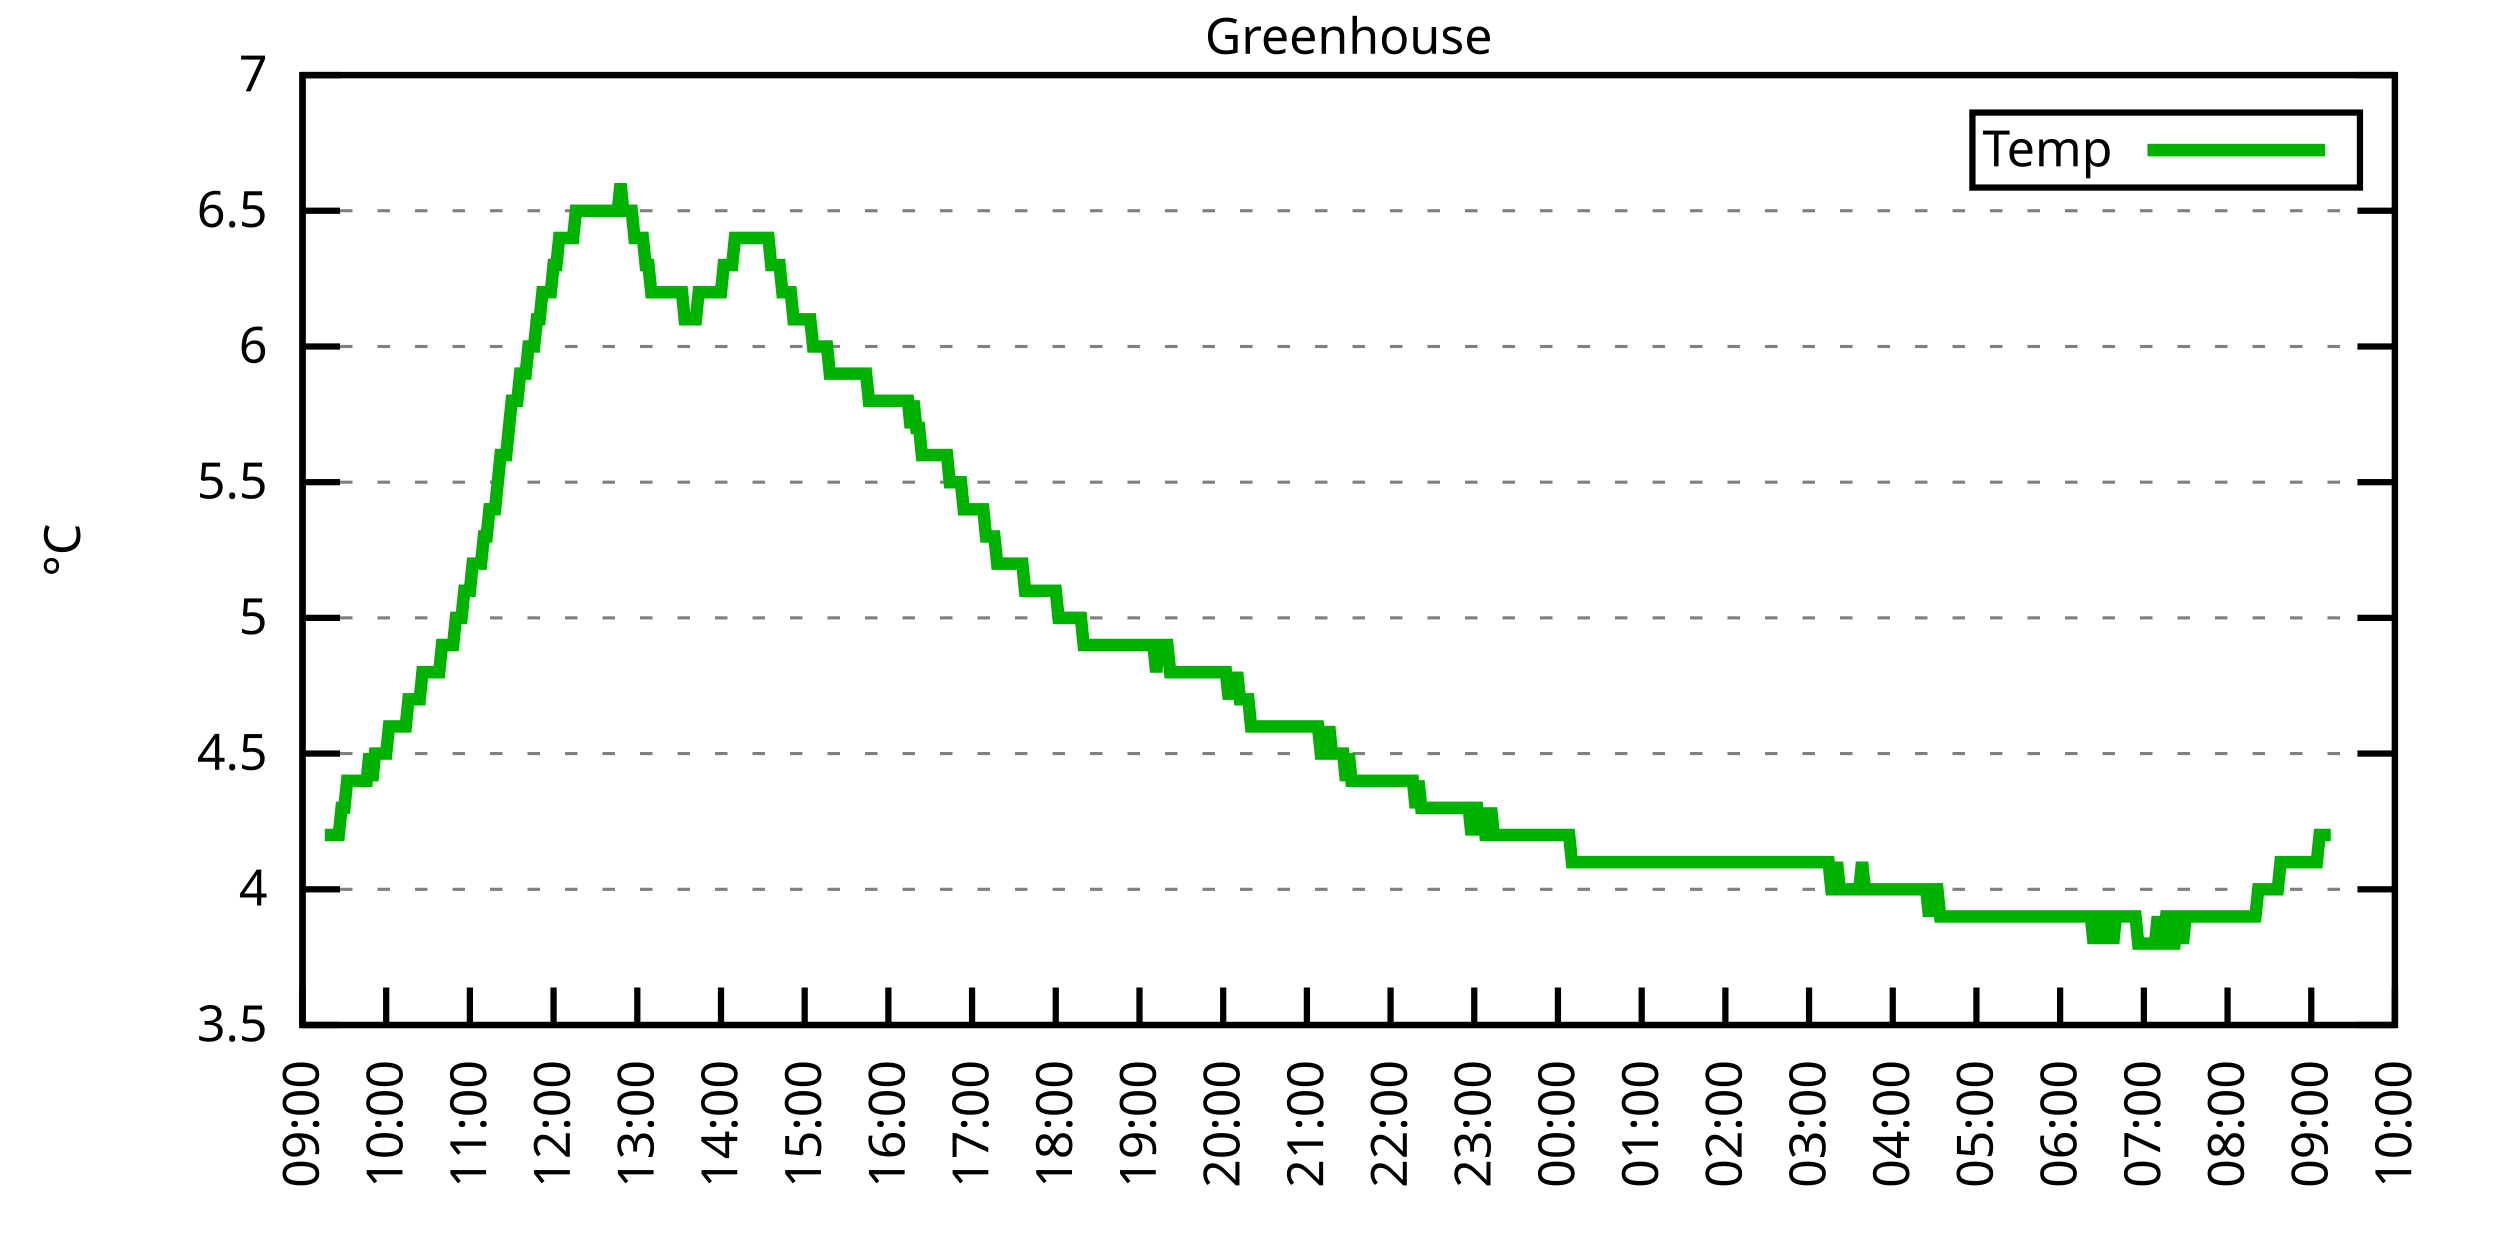
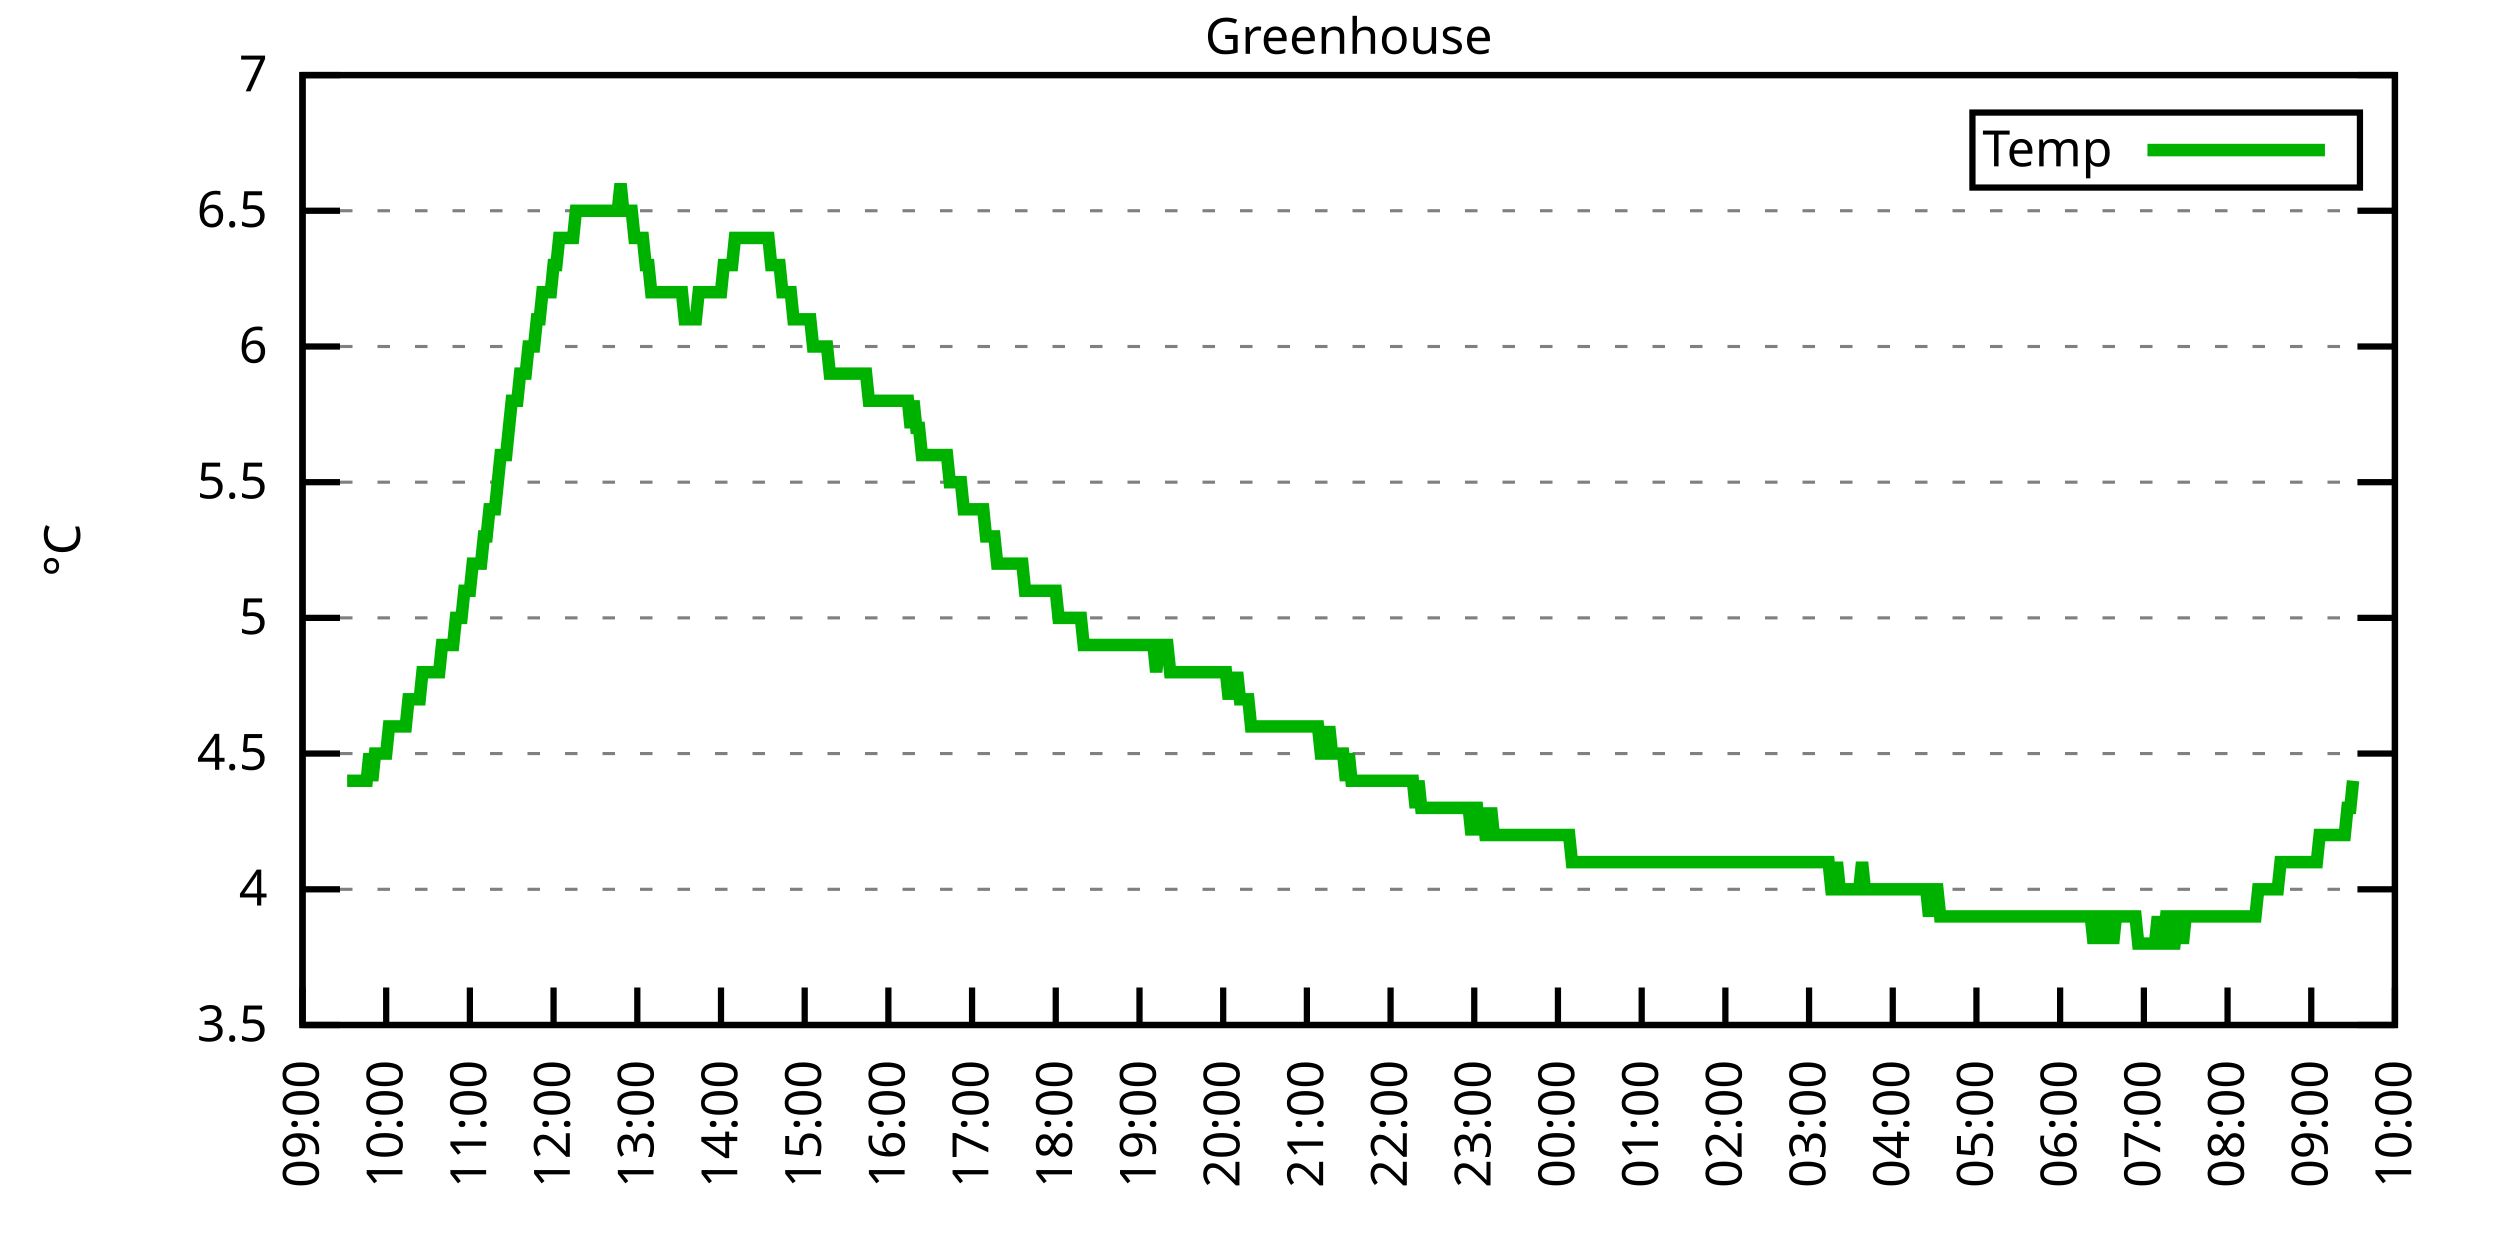
<svg xmlns="http://www.w3.org/2000/svg" xmlns:xlink="http://www.w3.org/1999/xlink" width="400" height="200" viewBox="0 0 400 200">
  <g id="gnuplot_canvas">
    <rect x="0" y="0" width="400" height="200" fill="none" />
    <defs>
      <circle id="gpDot" r="0.5" stroke-width="0.5" stroke="currentColor" />
      <path id="gpPt0" stroke-width="0.333" stroke="currentColor" d="M-1,0 h2 M0,-1 v2" />
      <path id="gpPt1" stroke-width="0.333" stroke="currentColor" d="M-1,-1 L1,1 M1,-1 L-1,1" />
      <path id="gpPt2" stroke-width="0.333" stroke="currentColor" d="M-1,0 L1,0 M0,-1 L0,1 M-1,-1 L1,1 M-1,1 L1,-1" />
      <rect id="gpPt3" stroke-width="0.333" stroke="currentColor" x="-1" y="-1" width="2" height="2" />
      <rect id="gpPt4" stroke-width="0.333" stroke="currentColor" fill="currentColor" x="-1" y="-1" width="2" height="2" />
      <circle id="gpPt5" stroke-width="0.333" stroke="currentColor" cx="0" cy="0" r="1" />
      <use xlink:href="#gpPt5" id="gpPt6" fill="currentColor" stroke="none" />
      <path id="gpPt7" stroke-width="0.333" stroke="currentColor" d="M0,-1.33 L-1.33,0.67 L1.33,0.67 z" />
      <use xlink:href="#gpPt7" id="gpPt8" fill="currentColor" stroke="none" />
      <use xlink:href="#gpPt7" id="gpPt9" stroke="currentColor" transform="rotate(180)" />
      <use xlink:href="#gpPt9" id="gpPt10" fill="currentColor" stroke="none" />
      <use xlink:href="#gpPt3" id="gpPt11" stroke="currentColor" transform="rotate(45)" />
      <use xlink:href="#gpPt11" id="gpPt12" fill="currentColor" stroke="none" />
      <path id="gpPt13" stroke-width="0.333" stroke="currentColor" d="M0,1.330 L1.265,0.411 L0.782,-1.067 L-0.782,-1.076 L-1.265,0.411 z" />
      <use xlink:href="#gpPt13" id="gpPt14" fill="currentColor" stroke="none" />
      <filter id="textbox" filterUnits="objectBoundingBox" x="0" y="0" height="1" width="1">
        <feFlood flood-color="white" flood-opacity="1" result="bgnd" />
        <feComposite in="SourceGraphic" in2="bgnd" operator="atop" />
      </filter>
      <filter id="greybox" filterUnits="objectBoundingBox" x="0" y="0" height="1" width="1">
        <feFlood flood-color="lightgrey" flood-opacity="1" result="grey" />
        <feComposite in="SourceGraphic" in2="grey" operator="atop" />
      </filter>
    </defs>
    <g fill="none" color="white" stroke="currentColor" stroke-width="1.00" stroke-linecap="butt" stroke-linejoin="miter">
</g>
    <g fill="none" color="black" stroke="currentColor" stroke-width="1.00" stroke-linecap="butt" stroke-linejoin="miter">
      <g stroke="none" shape-rendering="crispEdges">
        <polygon fill="rgb(255, 255, 255)" points="48.40,164.00 383.18,164.00 383.18,12.02 48.40,12.02 " />
      </g>
    </g>
    <g fill="none" color="black" stroke="currentColor" stroke-width="1.00" stroke-linecap="butt" stroke-linejoin="miter">
</g>
    <g fill="none" color="black" stroke="black" stroke-width="0.50" stroke-linecap="butt" stroke-linejoin="miter">
</g>
    <g fill="none" color="gray" stroke="currentColor" stroke-width="0.50" stroke-linecap="butt" stroke-linejoin="miter">
      <path stroke="gray" stroke-dasharray="2,4" class="gridline" d="M48.40,164.00 L383.19,164.00  " />
    </g>
    <g fill="none" color="gray" stroke="gray" stroke-width="1.00" stroke-linecap="butt" stroke-linejoin="miter">
</g>
    <g fill="none" color="black" stroke="currentColor" stroke-width="1.00" stroke-linecap="butt" stroke-linejoin="miter">
      <path stroke="black" d="M48.40,164.00 L54.40,164.00 M383.19,164.00 L377.19,164.00  " />
      <g transform="translate(42.80,166.60)" stroke="none" fill="black" font-family="Sans" font-size="8.00" text-anchor="end">
        <text>
          <tspan font-family="Sans"> 3.5</tspan>
        </text>
      </g>
    </g>
    <g fill="none" color="black" stroke="currentColor" stroke-width="1.00" stroke-linecap="butt" stroke-linejoin="miter">
</g>
    <g fill="none" color="black" stroke="black" stroke-width="0.50" stroke-linecap="butt" stroke-linejoin="miter">
</g>
    <g fill="none" color="gray" stroke="currentColor" stroke-width="0.50" stroke-linecap="butt" stroke-linejoin="miter">
      <path stroke="gray" stroke-dasharray="2,4" class="gridline" d="M48.40,142.29 L383.19,142.29  " />
    </g>
    <g fill="none" color="gray" stroke="gray" stroke-width="1.00" stroke-linecap="butt" stroke-linejoin="miter">
</g>
    <g fill="none" color="black" stroke="currentColor" stroke-width="1.00" stroke-linecap="butt" stroke-linejoin="miter">
      <path stroke="black" d="M48.40,142.29 L54.40,142.29 M383.19,142.29 L377.19,142.29  " />
      <g transform="translate(42.80,144.89)" stroke="none" fill="black" font-family="Sans" font-size="8.00" text-anchor="end">
        <text>
          <tspan font-family="Sans"> 4</tspan>
        </text>
      </g>
    </g>
    <g fill="none" color="black" stroke="currentColor" stroke-width="1.00" stroke-linecap="butt" stroke-linejoin="miter">
</g>
    <g fill="none" color="black" stroke="black" stroke-width="0.50" stroke-linecap="butt" stroke-linejoin="miter">
</g>
    <g fill="none" color="gray" stroke="currentColor" stroke-width="0.50" stroke-linecap="butt" stroke-linejoin="miter">
      <path stroke="gray" stroke-dasharray="2,4" class="gridline" d="M48.40,120.57 L383.19,120.57  " />
    </g>
    <g fill="none" color="gray" stroke="gray" stroke-width="1.00" stroke-linecap="butt" stroke-linejoin="miter">
</g>
    <g fill="none" color="black" stroke="currentColor" stroke-width="1.00" stroke-linecap="butt" stroke-linejoin="miter">
      <path stroke="black" d="M48.40,120.57 L54.40,120.57 M383.19,120.57 L377.19,120.57  " />
      <g transform="translate(42.80,123.17)" stroke="none" fill="black" font-family="Sans" font-size="8.00" text-anchor="end">
        <text>
          <tspan font-family="Sans"> 4.5</tspan>
        </text>
      </g>
    </g>
    <g fill="none" color="black" stroke="currentColor" stroke-width="1.00" stroke-linecap="butt" stroke-linejoin="miter">
</g>
    <g fill="none" color="black" stroke="black" stroke-width="0.50" stroke-linecap="butt" stroke-linejoin="miter">
</g>
    <g fill="none" color="gray" stroke="currentColor" stroke-width="0.50" stroke-linecap="butt" stroke-linejoin="miter">
      <path stroke="gray" stroke-dasharray="2,4" class="gridline" d="M48.40,98.86 L383.19,98.86  " />
    </g>
    <g fill="none" color="gray" stroke="gray" stroke-width="1.00" stroke-linecap="butt" stroke-linejoin="miter">
</g>
    <g fill="none" color="black" stroke="currentColor" stroke-width="1.00" stroke-linecap="butt" stroke-linejoin="miter">
      <path stroke="black" d="M48.40,98.86 L54.40,98.86 M383.19,98.86 L377.19,98.86  " />
      <g transform="translate(42.80,101.46)" stroke="none" fill="black" font-family="Sans" font-size="8.00" text-anchor="end">
        <text>
          <tspan font-family="Sans"> 5</tspan>
        </text>
      </g>
    </g>
    <g fill="none" color="black" stroke="currentColor" stroke-width="1.00" stroke-linecap="butt" stroke-linejoin="miter">
</g>
    <g fill="none" color="black" stroke="black" stroke-width="0.50" stroke-linecap="butt" stroke-linejoin="miter">
</g>
    <g fill="none" color="gray" stroke="currentColor" stroke-width="0.50" stroke-linecap="butt" stroke-linejoin="miter">
      <path stroke="gray" stroke-dasharray="2,4" class="gridline" d="M48.40,77.15 L383.19,77.15  " />
    </g>
    <g fill="none" color="gray" stroke="gray" stroke-width="1.00" stroke-linecap="butt" stroke-linejoin="miter">
</g>
    <g fill="none" color="black" stroke="currentColor" stroke-width="1.00" stroke-linecap="butt" stroke-linejoin="miter">
      <path stroke="black" d="M48.40,77.15 L54.40,77.15 M383.19,77.15 L377.19,77.15  " />
      <g transform="translate(42.80,79.75)" stroke="none" fill="black" font-family="Sans" font-size="8.00" text-anchor="end">
        <text>
          <tspan font-family="Sans"> 5.5</tspan>
        </text>
      </g>
    </g>
    <g fill="none" color="black" stroke="currentColor" stroke-width="1.00" stroke-linecap="butt" stroke-linejoin="miter">
</g>
    <g fill="none" color="black" stroke="black" stroke-width="0.50" stroke-linecap="butt" stroke-linejoin="miter">
</g>
    <g fill="none" color="gray" stroke="currentColor" stroke-width="0.50" stroke-linecap="butt" stroke-linejoin="miter">
      <path stroke="gray" stroke-dasharray="2,4" class="gridline" d="M48.40,55.44 L383.19,55.44  " />
    </g>
    <g fill="none" color="gray" stroke="gray" stroke-width="1.00" stroke-linecap="butt" stroke-linejoin="miter">
</g>
    <g fill="none" color="black" stroke="currentColor" stroke-width="1.00" stroke-linecap="butt" stroke-linejoin="miter">
      <path stroke="black" d="M48.40,55.44 L54.40,55.44 M383.19,55.44 L377.19,55.44  " />
      <g transform="translate(42.80,58.04)" stroke="none" fill="black" font-family="Sans" font-size="8.00" text-anchor="end">
        <text>
          <tspan font-family="Sans"> 6</tspan>
        </text>
      </g>
    </g>
    <g fill="none" color="black" stroke="currentColor" stroke-width="1.00" stroke-linecap="butt" stroke-linejoin="miter">
</g>
    <g fill="none" color="black" stroke="black" stroke-width="0.50" stroke-linecap="butt" stroke-linejoin="miter">
</g>
    <g fill="none" color="gray" stroke="currentColor" stroke-width="0.50" stroke-linecap="butt" stroke-linejoin="miter">
      <path stroke="gray" stroke-dasharray="2,4" class="gridline" d="M48.40,33.72 L383.19,33.72  " />
    </g>
    <g fill="none" color="gray" stroke="gray" stroke-width="1.00" stroke-linecap="butt" stroke-linejoin="miter">
</g>
    <g fill="none" color="black" stroke="currentColor" stroke-width="1.00" stroke-linecap="butt" stroke-linejoin="miter">
      <path stroke="black" d="M48.40,33.72 L54.40,33.72 M383.19,33.72 L377.19,33.72  " />
      <g transform="translate(42.80,36.32)" stroke="none" fill="black" font-family="Sans" font-size="8.00" text-anchor="end">
        <text>
          <tspan font-family="Sans"> 6.5</tspan>
        </text>
      </g>
    </g>
    <g fill="none" color="black" stroke="currentColor" stroke-width="1.00" stroke-linecap="butt" stroke-linejoin="miter">
</g>
    <g fill="none" color="black" stroke="black" stroke-width="0.50" stroke-linecap="butt" stroke-linejoin="miter">
</g>
    <g fill="none" color="gray" stroke="currentColor" stroke-width="0.50" stroke-linecap="butt" stroke-linejoin="miter">
      <path stroke="gray" stroke-dasharray="2,4" class="gridline" d="M48.40,12.01 L383.19,12.01  " />
    </g>
    <g fill="none" color="gray" stroke="gray" stroke-width="1.00" stroke-linecap="butt" stroke-linejoin="miter">
</g>
    <g fill="none" color="black" stroke="currentColor" stroke-width="1.00" stroke-linecap="butt" stroke-linejoin="miter">
      <path stroke="black" d="M48.40,12.01 L54.40,12.01 M383.19,12.01 L377.19,12.01  " />
      <g transform="translate(42.80,14.61)" stroke="none" fill="black" font-family="Sans" font-size="8.00" text-anchor="end">
        <text>
          <tspan font-family="Sans"> 7</tspan>
        </text>
      </g>
    </g>
    <g fill="none" color="black" stroke="currentColor" stroke-width="1.00" stroke-linecap="butt" stroke-linejoin="miter">
      <path stroke="black" d="M48.40,164.00 L48.40,158.00  " />
      <g transform="translate(51.00,169.60) rotate(270.00)" stroke="none" fill="black" font-family="Sans" font-size="8.00" text-anchor="end">
        <text>
          <tspan font-family="Sans">09:00</tspan>
        </text>
      </g>
    </g>
    <g fill="none" color="black" stroke="currentColor" stroke-width="1.00" stroke-linecap="butt" stroke-linejoin="miter">
      <path stroke="black" d="M61.79,164.00 L61.79,158.00  " />
      <g transform="translate(64.39,169.60) rotate(270.00)" stroke="none" fill="black" font-family="Sans" font-size="8.00" text-anchor="end">
        <text>
          <tspan font-family="Sans">10:00</tspan>
        </text>
      </g>
    </g>
    <g fill="none" color="black" stroke="currentColor" stroke-width="1.00" stroke-linecap="butt" stroke-linejoin="miter">
      <path stroke="black" d="M75.18,164.00 L75.18,158.00  " />
      <g transform="translate(77.78,169.60) rotate(270.00)" stroke="none" fill="black" font-family="Sans" font-size="8.00" text-anchor="end">
        <text>
          <tspan font-family="Sans">11:00</tspan>
        </text>
      </g>
    </g>
    <g fill="none" color="black" stroke="currentColor" stroke-width="1.00" stroke-linecap="butt" stroke-linejoin="miter">
      <path stroke="black" d="M88.57,164.00 L88.57,158.00  " />
      <g transform="translate(91.17,169.60) rotate(270.00)" stroke="none" fill="black" font-family="Sans" font-size="8.00" text-anchor="end">
        <text>
          <tspan font-family="Sans">12:00</tspan>
        </text>
      </g>
    </g>
    <g fill="none" color="black" stroke="currentColor" stroke-width="1.00" stroke-linecap="butt" stroke-linejoin="miter">
      <path stroke="black" d="M101.97,164.00 L101.97,158.00  " />
      <g transform="translate(104.57,169.60) rotate(270.00)" stroke="none" fill="black" font-family="Sans" font-size="8.00" text-anchor="end">
        <text>
          <tspan font-family="Sans">13:00</tspan>
        </text>
      </g>
    </g>
    <g fill="none" color="black" stroke="currentColor" stroke-width="1.00" stroke-linecap="butt" stroke-linejoin="miter">
      <path stroke="black" d="M115.36,164.00 L115.36,158.00  " />
      <g transform="translate(117.96,169.60) rotate(270.00)" stroke="none" fill="black" font-family="Sans" font-size="8.00" text-anchor="end">
        <text>
          <tspan font-family="Sans">14:00</tspan>
        </text>
      </g>
    </g>
    <g fill="none" color="black" stroke="currentColor" stroke-width="1.00" stroke-linecap="butt" stroke-linejoin="miter">
      <path stroke="black" d="M128.75,164.00 L128.75,158.00  " />
      <g transform="translate(131.35,169.60) rotate(270.00)" stroke="none" fill="black" font-family="Sans" font-size="8.00" text-anchor="end">
        <text>
          <tspan font-family="Sans">15:00</tspan>
        </text>
      </g>
    </g>
    <g fill="none" color="black" stroke="currentColor" stroke-width="1.00" stroke-linecap="butt" stroke-linejoin="miter">
      <path stroke="black" d="M142.14,164.00 L142.14,158.00  " />
      <g transform="translate(144.74,169.60) rotate(270.00)" stroke="none" fill="black" font-family="Sans" font-size="8.00" text-anchor="end">
        <text>
          <tspan font-family="Sans">16:00</tspan>
        </text>
      </g>
    </g>
    <g fill="none" color="black" stroke="currentColor" stroke-width="1.00" stroke-linecap="butt" stroke-linejoin="miter">
      <path stroke="black" d="M155.53,164.00 L155.53,158.00  " />
      <g transform="translate(158.13,169.60) rotate(270.00)" stroke="none" fill="black" font-family="Sans" font-size="8.00" text-anchor="end">
        <text>
          <tspan font-family="Sans">17:00</tspan>
        </text>
      </g>
    </g>
    <g fill="none" color="black" stroke="currentColor" stroke-width="1.00" stroke-linecap="butt" stroke-linejoin="miter">
      <path stroke="black" d="M168.92,164.00 L168.92,158.00  " />
      <g transform="translate(171.52,169.60) rotate(270.00)" stroke="none" fill="black" font-family="Sans" font-size="8.00" text-anchor="end">
        <text>
          <tspan font-family="Sans">18:00</tspan>
        </text>
      </g>
    </g>
    <g fill="none" color="black" stroke="currentColor" stroke-width="1.00" stroke-linecap="butt" stroke-linejoin="miter">
      <path stroke="black" d="M182.32,164.00 L182.32,158.00  " />
      <g transform="translate(184.92,169.60) rotate(270.00)" stroke="none" fill="black" font-family="Sans" font-size="8.00" text-anchor="end">
        <text>
          <tspan font-family="Sans">19:00</tspan>
        </text>
      </g>
    </g>
    <g fill="none" color="black" stroke="currentColor" stroke-width="1.00" stroke-linecap="butt" stroke-linejoin="miter">
      <path stroke="black" d="M195.71,164.00 L195.71,158.00  " />
      <g transform="translate(198.31,169.60) rotate(270.00)" stroke="none" fill="black" font-family="Sans" font-size="8.00" text-anchor="end">
        <text>
          <tspan font-family="Sans">20:00</tspan>
        </text>
      </g>
    </g>
    <g fill="none" color="black" stroke="currentColor" stroke-width="1.00" stroke-linecap="butt" stroke-linejoin="miter">
      <path stroke="black" d="M209.10,164.00 L209.10,158.00  " />
      <g transform="translate(211.70,169.60) rotate(270.00)" stroke="none" fill="black" font-family="Sans" font-size="8.00" text-anchor="end">
        <text>
          <tspan font-family="Sans">21:00</tspan>
        </text>
      </g>
    </g>
    <g fill="none" color="black" stroke="currentColor" stroke-width="1.00" stroke-linecap="butt" stroke-linejoin="miter">
      <path stroke="black" d="M222.49,164.00 L222.49,158.00  " />
      <g transform="translate(225.09,169.60) rotate(270.00)" stroke="none" fill="black" font-family="Sans" font-size="8.00" text-anchor="end">
        <text>
          <tspan font-family="Sans">22:00</tspan>
        </text>
      </g>
    </g>
    <g fill="none" color="black" stroke="currentColor" stroke-width="1.00" stroke-linecap="butt" stroke-linejoin="miter">
      <path stroke="black" d="M235.88,164.00 L235.88,158.00  " />
      <g transform="translate(238.48,169.60) rotate(270.00)" stroke="none" fill="black" font-family="Sans" font-size="8.00" text-anchor="end">
        <text>
          <tspan font-family="Sans">23:00</tspan>
        </text>
      </g>
    </g>
    <g fill="none" color="black" stroke="currentColor" stroke-width="1.00" stroke-linecap="butt" stroke-linejoin="miter">
      <path stroke="black" d="M249.27,164.00 L249.27,158.00  " />
      <g transform="translate(251.87,169.60) rotate(270.00)" stroke="none" fill="black" font-family="Sans" font-size="8.00" text-anchor="end">
        <text>
          <tspan font-family="Sans">00:00</tspan>
        </text>
      </g>
    </g>
    <g fill="none" color="black" stroke="currentColor" stroke-width="1.00" stroke-linecap="butt" stroke-linejoin="miter">
      <path stroke="black" d="M262.67,164.00 L262.67,158.00  " />
      <g transform="translate(265.27,169.60) rotate(270.00)" stroke="none" fill="black" font-family="Sans" font-size="8.00" text-anchor="end">
        <text>
          <tspan font-family="Sans">01:00</tspan>
        </text>
      </g>
    </g>
    <g fill="none" color="black" stroke="currentColor" stroke-width="1.00" stroke-linecap="butt" stroke-linejoin="miter">
      <path stroke="black" d="M276.06,164.00 L276.06,158.00  " />
      <g transform="translate(278.66,169.60) rotate(270.00)" stroke="none" fill="black" font-family="Sans" font-size="8.00" text-anchor="end">
        <text>
          <tspan font-family="Sans">02:00</tspan>
        </text>
      </g>
    </g>
    <g fill="none" color="black" stroke="currentColor" stroke-width="1.00" stroke-linecap="butt" stroke-linejoin="miter">
      <path stroke="black" d="M289.45,164.00 L289.45,158.00  " />
      <g transform="translate(292.05,169.60) rotate(270.00)" stroke="none" fill="black" font-family="Sans" font-size="8.00" text-anchor="end">
        <text>
          <tspan font-family="Sans">03:00</tspan>
        </text>
      </g>
    </g>
    <g fill="none" color="black" stroke="currentColor" stroke-width="1.00" stroke-linecap="butt" stroke-linejoin="miter">
      <path stroke="black" d="M302.84,164.00 L302.84,158.00  " />
      <g transform="translate(305.44,169.60) rotate(270.00)" stroke="none" fill="black" font-family="Sans" font-size="8.00" text-anchor="end">
        <text>
          <tspan font-family="Sans">04:00</tspan>
        </text>
      </g>
    </g>
    <g fill="none" color="black" stroke="currentColor" stroke-width="1.00" stroke-linecap="butt" stroke-linejoin="miter">
      <path stroke="black" d="M316.23,164.00 L316.23,158.00  " />
      <g transform="translate(318.83,169.60) rotate(270.00)" stroke="none" fill="black" font-family="Sans" font-size="8.00" text-anchor="end">
        <text>
          <tspan font-family="Sans">05:00</tspan>
        </text>
      </g>
    </g>
    <g fill="none" color="black" stroke="currentColor" stroke-width="1.00" stroke-linecap="butt" stroke-linejoin="miter">
      <path stroke="black" d="M329.62,164.00 L329.62,158.00  " />
      <g transform="translate(332.22,169.60) rotate(270.00)" stroke="none" fill="black" font-family="Sans" font-size="8.00" text-anchor="end">
        <text>
          <tspan font-family="Sans">06:00</tspan>
        </text>
      </g>
    </g>
    <g fill="none" color="black" stroke="currentColor" stroke-width="1.00" stroke-linecap="butt" stroke-linejoin="miter">
      <path stroke="black" d="M343.02,164.00 L343.02,158.00  " />
      <g transform="translate(345.62,169.60) rotate(270.00)" stroke="none" fill="black" font-family="Sans" font-size="8.00" text-anchor="end">
        <text>
          <tspan font-family="Sans">07:00</tspan>
        </text>
      </g>
    </g>
    <g fill="none" color="black" stroke="currentColor" stroke-width="1.00" stroke-linecap="butt" stroke-linejoin="miter">
      <path stroke="black" d="M356.41,164.00 L356.41,158.00  " />
      <g transform="translate(359.01,169.60) rotate(270.00)" stroke="none" fill="black" font-family="Sans" font-size="8.00" text-anchor="end">
        <text>
          <tspan font-family="Sans">08:00</tspan>
        </text>
      </g>
    </g>
    <g fill="none" color="black" stroke="currentColor" stroke-width="1.00" stroke-linecap="butt" stroke-linejoin="miter">
      <path stroke="black" d="M369.80,164.00 L369.80,158.00  " />
      <g transform="translate(372.40,169.60) rotate(270.00)" stroke="none" fill="black" font-family="Sans" font-size="8.00" text-anchor="end">
        <text>
          <tspan font-family="Sans">09:00</tspan>
        </text>
      </g>
    </g>
    <g fill="none" color="black" stroke="currentColor" stroke-width="1.00" stroke-linecap="butt" stroke-linejoin="miter">
      <path stroke="black" d="M383.19,164.00 L383.19,158.00  " />
      <g transform="translate(385.79,169.60) rotate(270.00)" stroke="none" fill="black" font-family="Sans" font-size="8.00" text-anchor="end">
        <text>
          <tspan font-family="Sans">10:00</tspan>
        </text>
      </g>
    </g>
    <g fill="none" color="black" stroke="currentColor" stroke-width="1.00" stroke-linecap="butt" stroke-linejoin="miter">
</g>
    <g fill="none" color="black" stroke="currentColor" stroke-width="1.00" stroke-linecap="butt" stroke-linejoin="miter">
      <path stroke="black" d="M48.40,12.01 L48.40,164.00 L383.19,164.00 L383.19,12.01 L48.40,12.01 Z  " />
    </g>
    <g fill="none" color="black" stroke="currentColor" stroke-width="1.00" stroke-linecap="butt" stroke-linejoin="miter">
</g>
    <g fill="none" color="black" stroke="currentColor" stroke-width="1.00" stroke-linecap="butt" stroke-linejoin="miter">
      <path stroke="black" d="M315.59,30.01 L315.59,18.01 L377.59,18.01 L377.59,30.01 L315.59,30.01 Z  " />
    </g>
    <g id="Greenhouse_plot_1">
      <g fill="none" color="white" stroke="black" stroke-width="2.00" stroke-linecap="butt" stroke-linejoin="miter">
</g>
      <g fill="none" color="black" stroke="currentColor" stroke-width="2.00" stroke-linecap="butt" stroke-linejoin="miter">
        <g transform="translate(337.99,26.61)" stroke="none" fill="black" font-family="Sans" font-size="8.00" text-anchor="end">
          <text>
            <tspan font-family="Sans">Temp</tspan>
          </text>
        </g>
      </g>
      <g fill="none" color="black" stroke="currentColor" stroke-width="2.00" stroke-linecap="butt" stroke-linejoin="miter">
-         <path stroke="rgb(  0, 178,   0)" d="M343.59,24.01 L371.99,24.01 M51.97,133.60 L52.42,133.60 L52.86,133.60 L53.31,133.60 L53.76,133.60 L54.20,133.60   L54.65,129.26 L55.10,129.26 L55.54,124.92 L55.99,124.92 L56.43,124.92 L56.88,124.92 L57.33,124.92 L57.77,124.92   L58.22,124.92 L58.67,124.92 L59.11,120.57 L59.56,124.92 L60.01,120.57 L60.45,120.57 L60.90,120.57 L61.35,120.57   L61.79,120.57 L62.24,116.23 L62.68,116.23 L63.13,116.23 L63.58,116.23 L64.02,116.23 L64.47,116.23 L64.92,116.23   L65.36,111.89 L65.81,111.89 L66.26,111.89 L66.70,111.89 L67.15,111.89 L67.59,107.55 L68.04,107.55 L68.49,107.55   L68.93,107.55 L69.38,107.55 L69.83,107.55 L70.27,107.55 L70.72,103.20 L71.17,103.20 L71.61,103.20 L72.06,103.20   L72.50,103.20 L72.95,98.86 L73.40,98.86 L73.84,98.86 L74.29,94.52 L74.74,94.52 L75.18,94.52 L75.63,90.18   L76.08,90.18 L76.52,90.18 L76.97,90.18 L77.42,85.83 L77.86,85.83 L78.31,81.49 L78.75,81.49 L79.20,81.49   L79.65,77.15 L80.09,72.81 L80.54,72.81 L80.99,72.81 L81.43,68.46 L81.88,64.12 L82.33,64.12 L82.77,64.12   L83.22,59.78 L83.66,59.78 L84.11,59.78 L84.56,55.44 L85.00,55.44 L85.45,55.44 L85.90,51.09 L86.34,51.09   L86.79,46.75 L87.24,46.75 L87.68,46.75 L88.13,46.75 L88.57,42.41 L89.02,42.41 L89.47,38.07 L89.91,38.07   L90.36,38.07 L90.81,38.07 L91.25,38.07 L91.70,38.07 L92.15,33.72 L92.59,33.72 L93.04,33.72 L93.49,33.72   L93.93,33.72 L94.38,33.72 L94.82,33.72 L95.27,33.72 L95.72,33.72 L96.16,33.72 L96.61,33.72 L97.06,33.72   L97.50,33.72 L97.95,33.72 L98.40,33.72 L98.84,33.72 L99.29,29.38 L99.73,33.72 L100.18,33.72 L100.63,33.72   L101.07,33.72 L101.52,38.07 L101.97,38.07 L102.41,38.07 L102.86,38.07 L103.31,42.41 L103.75,42.41 L104.20,46.75   L104.64,46.75 L105.09,46.75 L105.54,46.75 L105.98,46.75 L106.43,46.75 L106.88,46.75 L107.32,46.75 L107.77,46.75   L108.22,46.75 L108.66,46.75 L109.11,46.75 L109.55,51.09 L110.00,51.09 L110.45,51.09 L110.89,51.09 L111.34,51.09   L111.79,46.75 L112.23,46.75 L112.68,46.75 L113.13,46.75 L113.57,46.75 L114.02,46.75 L114.47,46.75 L114.91,46.75   L115.36,46.75 L115.80,42.41 L116.25,42.41 L116.70,42.41 L117.14,42.41 L117.59,38.07 L118.04,38.07 L118.48,38.07   L118.93,38.07 L119.38,38.07 L119.82,38.07 L120.27,38.07 L120.71,38.07 L121.16,38.07 L121.61,38.07 L122.05,38.07   L122.50,38.07 L122.95,38.07 L123.39,42.41 L123.84,42.41 L124.29,42.41 L124.73,42.41 L125.18,46.75 L125.62,46.75   L126.07,46.75 L126.52,46.75 L126.96,51.09 L127.41,51.09 L127.86,51.09 L128.30,51.09 L128.75,51.09 L129.20,51.09   L129.64,51.09 L130.09,55.44 L130.54,55.44 L130.98,55.44 L131.43,55.44 L131.87,55.44 L132.32,55.44 L132.77,59.78   L133.21,59.78 L133.66,59.78 L134.11,59.78 L134.55,59.78 L135.00,59.78 L135.45,59.78 L135.89,59.78 L136.34,59.78   L136.78,59.78 L137.23,59.78 L137.68,59.78 L138.12,59.78 L138.57,59.78 L139.02,64.12 L139.46,64.12 L139.91,64.12   L140.36,64.12 L140.80,64.12 L141.25,64.12 L141.69,64.12 L142.14,64.12 L142.59,64.12 L143.03,64.12 L143.48,64.12   L143.93,64.12 L144.37,64.12 L144.82,64.12 L145.27,64.12 L145.71,68.46 L146.16,64.12 L146.61,68.46 L147.05,68.46   L147.50,72.81 L147.94,72.81 L148.39,72.81 L148.84,72.81 L149.28,72.81 L149.73,72.81 L150.18,72.81 L150.62,72.81   L151.07,72.81 L151.52,72.81 L151.96,77.15 L152.41,77.15 L152.85,77.15 L153.30,77.15 L153.75,77.15 L154.19,81.49   L154.64,81.49 L155.09,81.49 L155.53,81.49 L155.98,81.49 L156.43,81.49 L156.87,81.49 L157.32,81.49 L157.76,85.83   L158.21,85.83 L158.66,85.83 L159.10,85.83 L159.55,90.18 L160.00,90.18 L160.44,90.18 L160.89,90.18 L161.34,90.18   L161.78,90.18 L162.23,90.18 L162.67,90.18 L163.12,90.18 L163.57,90.18 L164.01,94.52 L164.46,94.52 L164.91,94.52   L165.35,94.52 L165.80,94.52 L166.25,94.52 L166.69,94.52 L167.14,94.52 L167.59,94.52 L168.03,94.52 L168.48,94.52   L168.92,94.52 L169.37,98.86 L169.82,98.86 L170.26,98.86 L170.71,98.86 L171.16,98.86 L171.60,98.86 L172.05,98.86   L172.50,98.86 L172.94,98.86 L173.39,103.20 L173.83,103.20 L174.28,103.20 L174.73,103.20 L175.17,103.20 L175.62,103.20   L176.07,103.20 L176.51,103.20 L176.96,103.20 L177.41,103.20 L177.85,103.20 L178.30,103.20 L178.74,103.20 L179.19,103.20   L179.64,103.20 L180.08,103.20 L180.53,103.20 L180.98,103.20 L181.42,103.20 L181.87,103.20 L182.32,103.20 L182.76,103.20   L183.21,103.20 L183.66,103.20 L184.10,103.20 L184.55,103.20 L184.99,107.55 L185.44,103.20 L185.89,103.20 L186.33,103.20   L186.78,103.20 L187.23,107.55 L187.67,107.55 L188.12,107.55 L188.57,107.55 L189.01,107.55 L189.46,107.55 L189.90,107.55   L190.35,107.55 L190.80,107.55 L191.24,107.55 L191.69,107.55 L192.14,107.55 L192.58,107.55 L193.03,107.55 L193.48,107.55   L193.92,107.55 L194.37,107.55 L194.81,107.55 L195.26,107.55 L195.71,107.55 L196.15,107.55 L196.60,111.89 L197.05,107.55   L197.49,111.89 L197.94,107.55 L198.39,111.89 L198.83,111.89 L199.28,111.89 L199.73,111.89 L200.17,116.23 L200.62,116.23   L201.06,116.23 L201.51,116.23 L201.96,116.23 L202.40,116.23 L202.85,116.23 L203.30,116.23 L203.74,116.23 L204.19,116.23   L204.64,116.23 L205.08,116.23 L205.53,116.23 L205.97,116.23 L206.42,116.23 L206.87,116.23 L207.31,116.23 L207.76,116.23   L208.21,116.23 L208.65,116.23 L209.10,116.23 L209.55,116.23 L209.99,116.23 L210.44,116.23 L210.88,116.23 L211.33,120.57   L211.78,120.57 L212.22,120.57 L212.67,116.23 L213.12,120.57 L213.56,120.57 L214.01,120.57 L214.46,120.57 L214.90,120.57   L215.35,124.92 L215.80,120.57 L216.24,124.92 L216.69,124.92 L217.13,124.92 L217.58,124.92 L218.03,124.92 L218.47,124.92   L218.92,124.92 L219.37,124.92 L219.81,124.92 L220.26,124.92 L220.71,124.92 L221.15,124.92 L221.60,124.92 L222.04,124.92   L222.49,124.92 L222.94,124.92 L223.38,124.92 L223.83,124.92 L224.28,124.92 L224.72,124.92 L225.17,124.92 L225.62,124.92   L226.06,124.92 L226.51,129.26 L226.95,124.92 L227.40,129.26 L227.85,129.26 L228.29,129.26 L228.74,129.26 L229.19,129.26   L229.63,129.26 L230.08,129.26 L230.53,129.26 L230.97,129.26 L231.42,129.26 L231.86,129.26 L232.31,129.26 L232.76,129.26   L233.20,129.26 L233.65,129.26 L234.10,129.26 L234.54,129.26 L234.99,129.26 L235.44,133.60 L235.88,129.26 L236.33,129.26   L236.78,133.60 L237.22,129.26 L237.67,133.60 L238.11,133.60 L238.56,129.26 L239.01,133.60 L239.45,133.60 L239.90,133.60   L240.35,133.60 L240.79,133.60 L241.24,133.60 L241.69,133.60 L242.13,133.60 L242.58,133.60 L243.02,133.60 L243.47,133.60   L243.92,133.60 L244.36,133.60 L244.81,133.60 L245.26,133.60 L245.70,133.60 L246.15,133.60 L246.60,133.60 L247.04,133.60   L247.49,133.60 L247.93,133.60 L248.38,133.60 L248.83,133.60 L249.27,133.60 L249.72,133.60 L250.17,133.60 L250.61,133.60   L251.06,133.60 L251.51,137.94 L251.95,137.94 L252.40,137.94 L252.85,137.94 L253.29,137.94 L253.74,137.94 L254.18,137.94   L254.63,137.94 L255.08,137.94 L255.52,137.94 L255.97,137.94 L256.42,137.94 L256.86,137.94 L257.31,137.94 L257.76,137.94   L258.20,137.94 L258.65,137.94 L259.09,137.94 L259.54,137.94 L259.99,137.94 L260.43,137.94 L260.88,137.94 L261.33,137.94   L261.77,137.94 L262.22,137.94 L262.67,137.94 L263.11,137.94 L263.56,137.94 L264.00,137.94 L264.45,137.94 L264.90,137.94   L265.34,137.94 L265.79,137.94 L266.24,137.94 L266.68,137.94 L267.13,137.94 L267.58,137.94 L268.02,137.94 L268.47,137.94   L268.92,137.94 L269.36,137.94 L269.81,137.94 L270.25,137.94 L270.70,137.94 L271.15,137.94 L271.59,137.94 L272.04,137.94   L272.49,137.94 L272.93,137.94 L273.38,137.94 L273.83,137.94 L274.27,137.94 L274.72,137.94 L275.16,137.94 L275.61,137.94   L276.06,137.94 L276.50,137.94 L276.95,137.94 L277.40,137.94 L277.84,137.94 L278.29,137.94 L278.74,137.94 L279.18,137.94   L279.63,137.94 L280.07,137.94 L280.52,137.94 L280.97,137.94 L281.41,137.94 L281.86,137.94 L282.31,137.94 L282.75,137.94   L283.20,137.94 L283.65,137.94 L284.09,137.94 L284.54,137.94 L284.98,137.94 L285.43,137.94 L285.88,137.94 L286.32,137.94   L286.77,137.94 L287.22,137.94 L287.66,137.94 L288.11,137.94 L288.56,137.94 L289.00,137.94 L289.45,137.94 L289.90,137.94   L290.34,137.94 L290.79,137.94 L291.23,137.94 L291.68,137.94 L292.13,137.94 L292.57,137.94 L293.02,142.29 L293.47,142.29   L293.91,137.94 L294.36,142.29 L294.81,142.29 L295.25,142.29 L295.70,142.29 L296.14,142.29 L296.59,142.29 L297.04,142.29   L297.48,142.29 L297.93,137.94 L298.38,142.29 L298.82,142.29 L299.27,142.29 L299.72,142.29 L300.16,142.29 L300.61,142.29   L301.05,142.29 L301.50,142.29 L301.95,142.29 L302.39,142.29 L302.84,142.29 L303.29,142.29 L303.73,142.29 L304.18,142.29   L304.63,142.29 L305.07,142.29 L305.52,142.29 L305.97,142.29 L306.41,142.29 L306.86,142.29 L307.30,142.29 L307.75,142.29   L308.20,142.29 L308.64,146.63 L309.09,142.29 L309.54,142.29 L309.98,142.29 L310.43,146.63 L310.88,146.63 L311.32,146.63   L311.77,146.63 L312.21,146.63 L312.66,146.63 L313.11,146.63 L313.55,146.63 L314.00,146.63 L314.45,146.63 L314.89,146.63   L315.34,146.63 L315.79,146.63 L316.23,146.63 L316.68,146.63 L317.12,146.63 L317.57,146.63 L318.02,146.63 L318.46,146.63   L318.91,146.63 L319.36,146.63 L319.80,146.63 L320.25,146.63 L320.70,146.63 L321.14,146.63 L321.59,146.63 L322.04,146.63   L322.48,146.63 L322.93,146.63 L323.37,146.63 L323.82,146.63 L324.27,146.63 L324.71,146.63 L325.16,146.63 L325.61,146.63   L326.05,146.63 L326.50,146.63 L326.95,146.63 L327.39,146.63 L327.84,146.63 L328.28,146.63 L328.73,146.63 L329.18,146.63   L329.62,146.63 L330.07,146.63 L330.52,146.63 L330.96,146.63 L331.41,146.63 L331.86,146.63 L332.30,146.63 L332.75,146.63   L333.19,146.63 L333.64,146.63 L334.09,146.63 L334.53,146.63 L334.98,150.97 L335.43,146.63 L335.87,146.63 L336.32,150.97   L336.77,146.63 L337.21,146.63 L337.66,146.63 L338.10,150.97 L338.55,146.63 L339.00,146.63 L339.44,146.63 L339.89,146.63   L340.34,146.63 L340.78,146.63 L341.23,146.63 L341.68,146.63 L342.12,150.97 L342.57,150.97 L343.02,150.97 L343.46,150.97   L343.91,150.97 L344.35,150.97 L344.80,150.97 L345.25,146.63 L345.69,150.97 L346.14,150.97 L346.59,146.63 L347.03,146.63   L347.48,150.97 L347.93,150.97 L348.37,146.63 L348.82,146.63 L349.26,150.97 L349.71,146.63 L350.16,146.63 L350.60,146.63   L351.05,146.63 L351.50,146.63 L351.94,146.63 L352.39,146.63 L352.84,146.63 L353.28,146.63 L353.73,146.63 L354.17,146.63   L354.62,146.63 L355.07,146.63 L355.51,146.63 L355.96,146.63 L356.41,146.63 L356.85,146.63 L357.30,146.63 L357.75,146.63   L358.19,146.63 L358.64,146.63 L359.09,146.63 L359.53,146.63 L359.98,146.63 L360.42,146.63 L360.87,146.63 L361.32,142.29   L361.76,142.29 L362.21,142.29 L362.66,142.29 L363.10,142.29 L363.55,142.29 L364.00,142.29 L364.44,142.29 L364.89,137.94   L365.33,137.94 L365.78,137.94 L366.23,137.94 L366.67,137.94 L367.12,137.94 L367.57,137.94 L368.01,137.94 L368.46,137.94   L368.91,137.94 L369.35,137.94 L369.80,137.94 L370.24,137.94 L370.69,137.94 L371.14,133.60 L371.58,133.60 L372.03,133.60   L372.48,133.60 L372.92,133.60  " />
+         <path stroke="rgb(  0, 178,   0)" d="M343.59,24.01 L371.99,24.01 M55.54,124.92 L55.99,124.92 L56.43,124.92 L56.88,124.92 L57.33,124.92 L57.77,124.92   L58.22,124.92 L58.67,124.92 L59.11,120.57 L59.56,124.92 L60.01,120.57 L60.45,120.57 L60.90,120.57 L61.35,120.57   L61.79,120.57 L62.24,116.23 L62.68,116.23 L63.13,116.23 L63.58,116.23 L64.02,116.23 L64.47,116.23 L64.92,116.23   L65.36,111.89 L65.81,111.89 L66.26,111.89 L66.70,111.89 L67.15,111.89 L67.59,107.55 L68.04,107.55 L68.49,107.55   L68.93,107.55 L69.38,107.55 L69.83,107.55 L70.27,107.55 L70.72,103.20 L71.17,103.20 L71.61,103.20 L72.06,103.20   L72.50,103.20 L72.95,98.86 L73.40,98.86 L73.84,98.86 L74.29,94.52 L74.74,94.52 L75.18,94.52 L75.63,90.18   L76.08,90.18 L76.52,90.18 L76.97,90.18 L77.42,85.83 L77.86,85.83 L78.31,81.49 L78.75,81.49 L79.20,81.49   L79.65,77.15 L80.09,72.81 L80.54,72.81 L80.99,72.81 L81.43,68.46 L81.88,64.12 L82.33,64.12 L82.77,64.12   L83.22,59.78 L83.66,59.78 L84.11,59.78 L84.56,55.44 L85.00,55.44 L85.45,55.44 L85.90,51.09 L86.34,51.09   L86.79,46.75 L87.24,46.75 L87.68,46.75 L88.13,46.75 L88.57,42.41 L89.02,42.41 L89.47,38.07 L89.91,38.07   L90.36,38.07 L90.81,38.07 L91.25,38.07 L91.70,38.07 L92.15,33.72 L92.59,33.72 L93.04,33.72 L93.49,33.72   L93.93,33.72 L94.38,33.72 L94.82,33.72 L95.27,33.72 L95.72,33.72 L96.16,33.72 L96.61,33.72 L97.06,33.72   L97.50,33.72 L97.95,33.72 L98.40,33.72 L98.84,33.72 L99.29,29.38 L99.73,33.72 L100.18,33.72 L100.63,33.72   L101.07,33.72 L101.52,38.07 L101.97,38.07 L102.41,38.07 L102.86,38.07 L103.31,42.41 L103.75,42.41 L104.20,46.75   L104.64,46.75 L105.09,46.75 L105.54,46.75 L105.98,46.75 L106.43,46.75 L106.88,46.75 L107.32,46.75 L107.77,46.75   L108.22,46.75 L108.66,46.75 L109.11,46.75 L109.55,51.09 L110.00,51.09 L110.45,51.09 L110.89,51.09 L111.34,51.09   L111.79,46.75 L112.23,46.75 L112.68,46.75 L113.13,46.75 L113.57,46.75 L114.02,46.75 L114.47,46.75 L114.91,46.75   L115.36,46.75 L115.80,42.41 L116.25,42.41 L116.70,42.41 L117.14,42.41 L117.59,38.07 L118.04,38.07 L118.48,38.07   L118.93,38.07 L119.38,38.07 L119.82,38.07 L120.27,38.07 L120.71,38.07 L121.16,38.07 L121.61,38.07 L122.05,38.07   L122.50,38.07 L122.95,38.07 L123.39,42.41 L123.84,42.41 L124.29,42.41 L124.73,42.41 L125.18,46.75 L125.62,46.75   L126.07,46.75 L126.52,46.75 L126.96,51.09 L127.41,51.09 L127.86,51.09 L128.30,51.09 L128.75,51.09 L129.20,51.09   L129.64,51.09 L130.09,55.44 L130.54,55.44 L130.98,55.44 L131.43,55.44 L131.87,55.44 L132.32,55.44 L132.77,59.78   L133.21,59.78 L133.66,59.78 L134.11,59.78 L134.55,59.78 L135.00,59.78 L135.45,59.78 L135.89,59.78 L136.34,59.78   L136.78,59.78 L137.23,59.78 L137.68,59.78 L138.12,59.78 L138.57,59.78 L139.02,64.12 L139.46,64.12 L139.91,64.12   L140.36,64.12 L140.80,64.12 L141.25,64.12 L141.69,64.12 L142.14,64.12 L142.59,64.12 L143.03,64.12 L143.48,64.12   L143.93,64.12 L144.37,64.12 L144.82,64.12 L145.27,64.12 L145.71,68.46 L146.16,64.12 L146.61,68.46 L147.05,68.46   L147.50,72.81 L147.94,72.81 L148.39,72.81 L148.84,72.81 L149.28,72.81 L149.73,72.81 L150.18,72.81 L150.62,72.81   L151.07,72.81 L151.52,72.81 L151.96,77.15 L152.41,77.15 L152.85,77.15 L153.30,77.15 L153.75,77.15 L154.19,81.49   L154.64,81.49 L155.09,81.49 L155.53,81.49 L155.98,81.49 L156.43,81.49 L156.87,81.49 L157.32,81.49 L157.76,85.83   L158.21,85.83 L158.66,85.83 L159.10,85.83 L159.55,90.18 L160.00,90.18 L160.44,90.18 L160.89,90.18 L161.34,90.18   L161.78,90.18 L162.23,90.18 L162.67,90.18 L163.12,90.18 L163.57,90.18 L164.01,94.52 L164.46,94.52 L164.91,94.52   L165.35,94.52 L165.80,94.52 L166.25,94.52 L166.69,94.52 L167.14,94.52 L167.59,94.52 L168.03,94.52 L168.48,94.52   L168.92,94.52 L169.37,98.86 L169.82,98.86 L170.26,98.86 L170.71,98.86 L171.16,98.86 L171.60,98.86 L172.05,98.86   L172.50,98.86 L172.94,98.86 L173.39,103.20 L173.83,103.20 L174.28,103.20 L174.73,103.20 L175.17,103.20 L175.62,103.20   L176.07,103.20 L176.51,103.20 L176.96,103.20 L177.41,103.20 L177.85,103.20 L178.30,103.20 L178.74,103.20 L179.19,103.20   L179.64,103.20 L180.08,103.20 L180.53,103.20 L180.98,103.20 L181.42,103.20 L181.87,103.20 L182.32,103.20 L182.76,103.20   L183.21,103.20 L183.66,103.20 L184.10,103.20 L184.55,103.20 L184.99,107.55 L185.44,103.20 L185.89,103.20 L186.33,103.20   L186.78,103.20 L187.23,107.55 L187.67,107.55 L188.12,107.55 L188.57,107.55 L189.01,107.55 L189.46,107.55 L189.90,107.55   L190.35,107.55 L190.80,107.55 L191.24,107.55 L191.69,107.55 L192.14,107.55 L192.58,107.55 L193.03,107.55 L193.48,107.55   L193.92,107.55 L194.37,107.55 L194.81,107.55 L195.26,107.55 L195.71,107.55 L196.15,107.55 L196.60,111.89 L197.05,107.55   L197.49,111.89 L197.94,107.55 L198.39,111.89 L198.83,111.89 L199.28,111.89 L199.73,111.89 L200.17,116.23 L200.62,116.23   L201.06,116.23 L201.51,116.23 L201.96,116.23 L202.40,116.23 L202.85,116.23 L203.30,116.23 L203.74,116.23 L204.19,116.23   L204.64,116.23 L205.08,116.23 L205.53,116.23 L205.97,116.23 L206.42,116.23 L206.87,116.23 L207.31,116.23 L207.76,116.23   L208.21,116.23 L208.65,116.23 L209.10,116.23 L209.55,116.23 L209.99,116.23 L210.44,116.23 L210.88,116.23 L211.33,120.57   L211.78,120.57 L212.22,120.57 L212.67,116.23 L213.12,120.57 L213.56,120.57 L214.01,120.57 L214.46,120.57 L214.90,120.57   L215.35,124.92 L215.80,120.57 L216.24,124.92 L216.69,124.92 L217.13,124.92 L217.58,124.92 L218.03,124.92 L218.47,124.92   L218.92,124.92 L219.37,124.92 L219.81,124.92 L220.26,124.92 L220.71,124.92 L221.15,124.92 L221.60,124.92 L222.04,124.92   L222.49,124.92 L222.94,124.92 L223.38,124.92 L223.83,124.92 L224.28,124.92 L224.72,124.92 L225.17,124.92 L225.62,124.92   L226.06,124.92 L226.51,129.26 L226.95,124.92 L227.40,129.26 L227.85,129.26 L228.29,129.26 L228.74,129.26 L229.19,129.26   L229.63,129.26 L230.08,129.26 L230.53,129.26 L230.97,129.26 L231.42,129.26 L231.86,129.26 L232.31,129.26 L232.76,129.26   L233.20,129.26 L233.65,129.26 L234.10,129.26 L234.54,129.26 L234.99,129.26 L235.44,133.60 L235.88,129.26 L236.33,129.26   L236.78,133.60 L237.22,129.26 L237.67,133.60 L238.11,133.60 L238.56,129.26 L239.01,133.60 L239.45,133.60 L239.90,133.60   L240.35,133.60 L240.79,133.60 L241.24,133.60 L241.69,133.60 L242.13,133.60 L242.58,133.60 L243.02,133.60 L243.47,133.60   L243.92,133.60 L244.36,133.60 L244.81,133.60 L245.26,133.60 L245.70,133.60 L246.15,133.60 L246.60,133.60 L247.04,133.60   L247.49,133.60 L247.93,133.60 L248.38,133.60 L248.83,133.60 L249.27,133.60 L249.72,133.60 L250.17,133.60 L250.61,133.60   L251.06,133.60 L251.51,137.94 L251.95,137.94 L252.40,137.94 L252.85,137.94 L253.29,137.94 L253.74,137.94 L254.18,137.94   L254.63,137.94 L255.08,137.94 L255.52,137.94 L255.97,137.94 L256.42,137.94 L256.86,137.94 L257.31,137.94 L257.76,137.94   L258.20,137.94 L258.65,137.94 L259.09,137.94 L259.54,137.94 L259.99,137.94 L260.43,137.94 L260.88,137.94 L261.33,137.94   L261.77,137.94 L262.22,137.94 L262.67,137.94 L263.11,137.94 L263.56,137.94 L264.00,137.94 L264.45,137.94 L264.90,137.94   L265.34,137.94 L265.79,137.94 L266.24,137.94 L266.68,137.94 L267.13,137.94 L267.58,137.94 L268.02,137.94 L268.47,137.94   L268.92,137.94 L269.36,137.94 L269.81,137.94 L270.25,137.94 L270.70,137.94 L271.15,137.94 L271.59,137.94 L272.04,137.94   L272.49,137.94 L272.93,137.94 L273.38,137.94 L273.83,137.94 L274.27,137.94 L274.72,137.94 L275.16,137.94 L275.61,137.94   L276.06,137.94 L276.50,137.94 L276.95,137.94 L277.40,137.94 L277.84,137.94 L278.29,137.94 L278.74,137.94 L279.18,137.94   L279.63,137.94 L280.07,137.94 L280.52,137.94 L280.97,137.94 L281.41,137.94 L281.86,137.94 L282.31,137.94 L282.75,137.94   L283.20,137.94 L283.65,137.94 L284.09,137.94 L284.54,137.94 L284.98,137.94 L285.43,137.94 L285.88,137.94 L286.32,137.94   L286.77,137.94 L287.22,137.94 L287.66,137.94 L288.11,137.94 L288.56,137.94 L289.00,137.94 L289.45,137.94 L289.90,137.94   L290.34,137.94 L290.79,137.94 L291.23,137.94 L291.68,137.94 L292.13,137.94 L292.57,137.94 L293.02,142.29 L293.47,142.29   L293.91,137.94 L294.36,142.29 L294.81,142.29 L295.25,142.29 L295.70,142.29 L296.14,142.29 L296.59,142.29 L297.04,142.29   L297.48,142.29 L297.93,137.94 L298.38,142.29 L298.82,142.29 L299.27,142.29 L299.72,142.29 L300.16,142.29 L300.61,142.29   L301.05,142.29 L301.50,142.29 L301.95,142.29 L302.39,142.29 L302.84,142.29 L303.29,142.29 L303.73,142.29 L304.18,142.29   L304.63,142.29 L305.07,142.29 L305.52,142.29 L305.97,142.29 L306.41,142.29 L306.86,142.29 L307.30,142.29 L307.75,142.29   L308.20,142.29 L308.64,146.63 L309.09,142.29 L309.54,142.29 L309.98,142.29 L310.43,146.63 L310.88,146.63 L311.32,146.63   L311.77,146.63 L312.21,146.63 L312.66,146.63 L313.11,146.63 L313.55,146.63 L314.00,146.63 L314.45,146.63 L314.89,146.63   L315.34,146.63 L315.79,146.63 L316.23,146.63 L316.68,146.63 L317.12,146.63 L317.57,146.63 L318.02,146.63 L318.46,146.63   L318.91,146.63 L319.36,146.63 L319.80,146.63 L320.25,146.63 L320.70,146.63 L321.14,146.63 L321.59,146.63 L322.04,146.63   L322.48,146.63 L322.93,146.63 L323.37,146.63 L323.82,146.63 L324.27,146.63 L324.71,146.63 L325.16,146.63 L325.61,146.63   L326.05,146.63 L326.50,146.63 L326.95,146.63 L327.39,146.63 L327.84,146.63 L328.28,146.63 L328.73,146.63 L329.18,146.63   L329.62,146.63 L330.07,146.63 L330.52,146.63 L330.96,146.63 L331.41,146.63 L331.86,146.63 L332.30,146.63 L332.75,146.63   L333.19,146.63 L333.64,146.63 L334.09,146.63 L334.53,146.63 L334.98,150.97 L335.43,146.63 L335.87,146.63 L336.32,150.97   L336.77,146.63 L337.21,146.63 L337.66,146.63 L338.10,150.97 L338.55,146.63 L339.00,146.63 L339.44,146.63 L339.89,146.63   L340.34,146.63 L340.78,146.63 L341.23,146.63 L341.68,146.63 L342.12,150.97 L342.57,150.97 L343.02,150.97 L343.46,150.97   L343.91,150.97 L344.35,150.97 L344.80,150.97 L345.25,146.63 L345.69,150.97 L346.14,150.97 L346.59,146.63 L347.03,146.63   L347.48,150.97 L347.93,150.97 L348.37,146.63 L348.82,146.63 L349.26,150.97 L349.71,146.63 L350.16,146.63 L350.60,146.63   L351.05,146.63 L351.50,146.63 L351.94,146.63 L352.39,146.63 L352.84,146.63 L353.28,146.63 L353.73,146.63 L354.17,146.63   L354.62,146.63 L355.07,146.63 L355.51,146.63 L355.96,146.63 L356.41,146.63 L356.85,146.63 L357.30,146.63 L357.75,146.63   L358.19,146.63 L358.64,146.63 L359.09,146.63 L359.53,146.63 L359.98,146.63 L360.42,146.63 L360.87,146.63 L361.32,142.29   L361.76,142.29 L362.21,142.29 L362.66,142.29 L363.10,142.29 L363.55,142.29 L364.00,142.29 L364.44,142.29 L364.89,137.94   L365.33,137.94 L365.78,137.94 L366.23,137.94 L366.67,137.94 L367.12,137.94 L367.57,137.94 L368.01,137.94 L368.46,137.94   L368.91,137.94 L369.35,137.94 L369.80,137.94 L370.24,137.94 L370.69,137.94 L371.14,133.60 L371.58,133.60 L372.03,133.60   L372.48,133.60 L372.92,133.60 L373.37,133.60 L373.82,133.60 L374.26,133.60 L374.71,133.60 L375.16,133.60 L375.60,129.26   L376.05,129.26 L376.49,124.92  " />
      </g>
    </g>
    <g fill="none" color="black" stroke="currentColor" stroke-width="2.00" stroke-linecap="butt" stroke-linejoin="miter">
</g>
    <g fill="none" color="black" stroke="black" stroke-width="1.00" stroke-linecap="butt" stroke-linejoin="miter">
</g>
    <g fill="none" color="black" stroke="currentColor" stroke-width="1.00" stroke-linecap="butt" stroke-linejoin="miter">
      <path stroke="black" d="M48.40,12.01 L48.40,164.00 L383.19,164.00 L383.19,12.01 L48.40,12.01 Z  " />
      <g transform="translate(12.80,88.01) rotate(270.00)" stroke="none" fill="black" font-family="Sans" font-size="8.00" text-anchor="middle">
        <text>
          <tspan font-family="Sans">°C</tspan>
        </text>
      </g>
    </g>
    <g fill="none" color="black" stroke="currentColor" stroke-width="1.00" stroke-linecap="butt" stroke-linejoin="miter">
</g>
    <g fill="none" color="black" stroke="currentColor" stroke-width="1.00" stroke-linecap="butt" stroke-linejoin="miter">
      <g transform="translate(215.79,8.61)" stroke="none" fill="black" font-family="Sans" font-size="8.00" text-anchor="middle">
        <text>
          <tspan font-family="Sans">Greenhouse</tspan>
        </text>
      </g>
    </g>
    <g fill="none" color="black" stroke="currentColor" stroke-width="1.00" stroke-linecap="butt" stroke-linejoin="miter">
</g>
  </g>
</svg>
